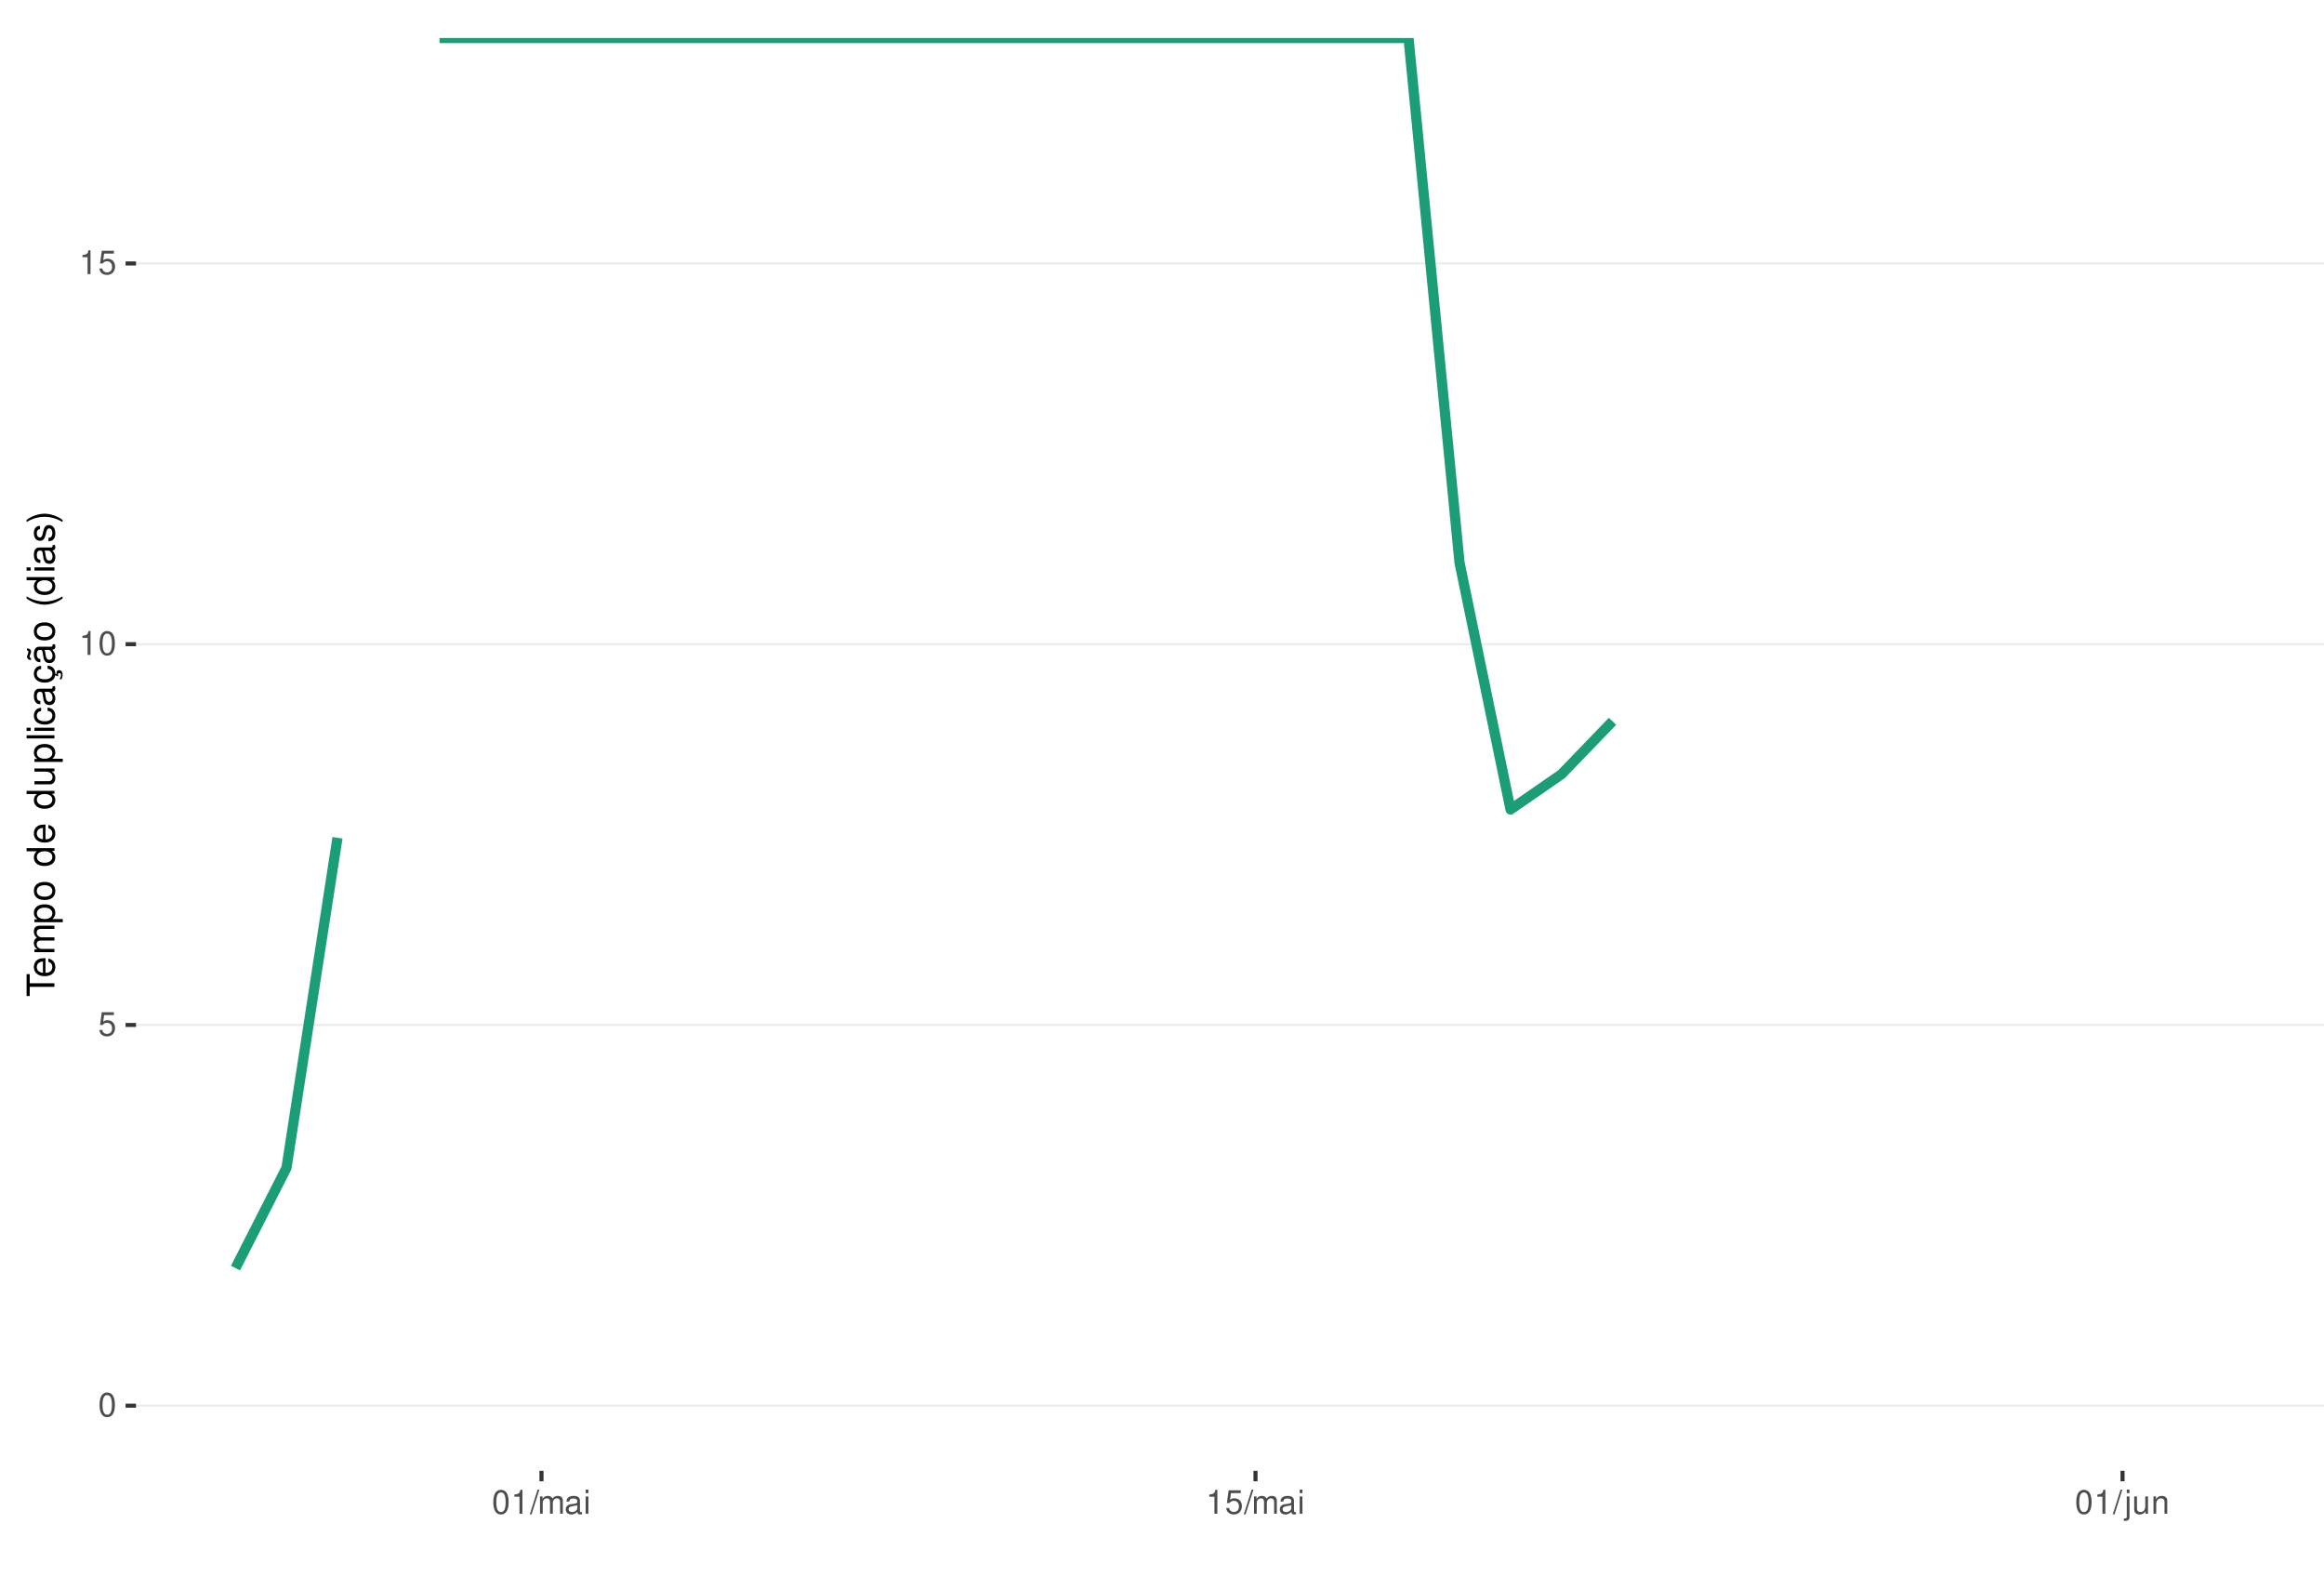
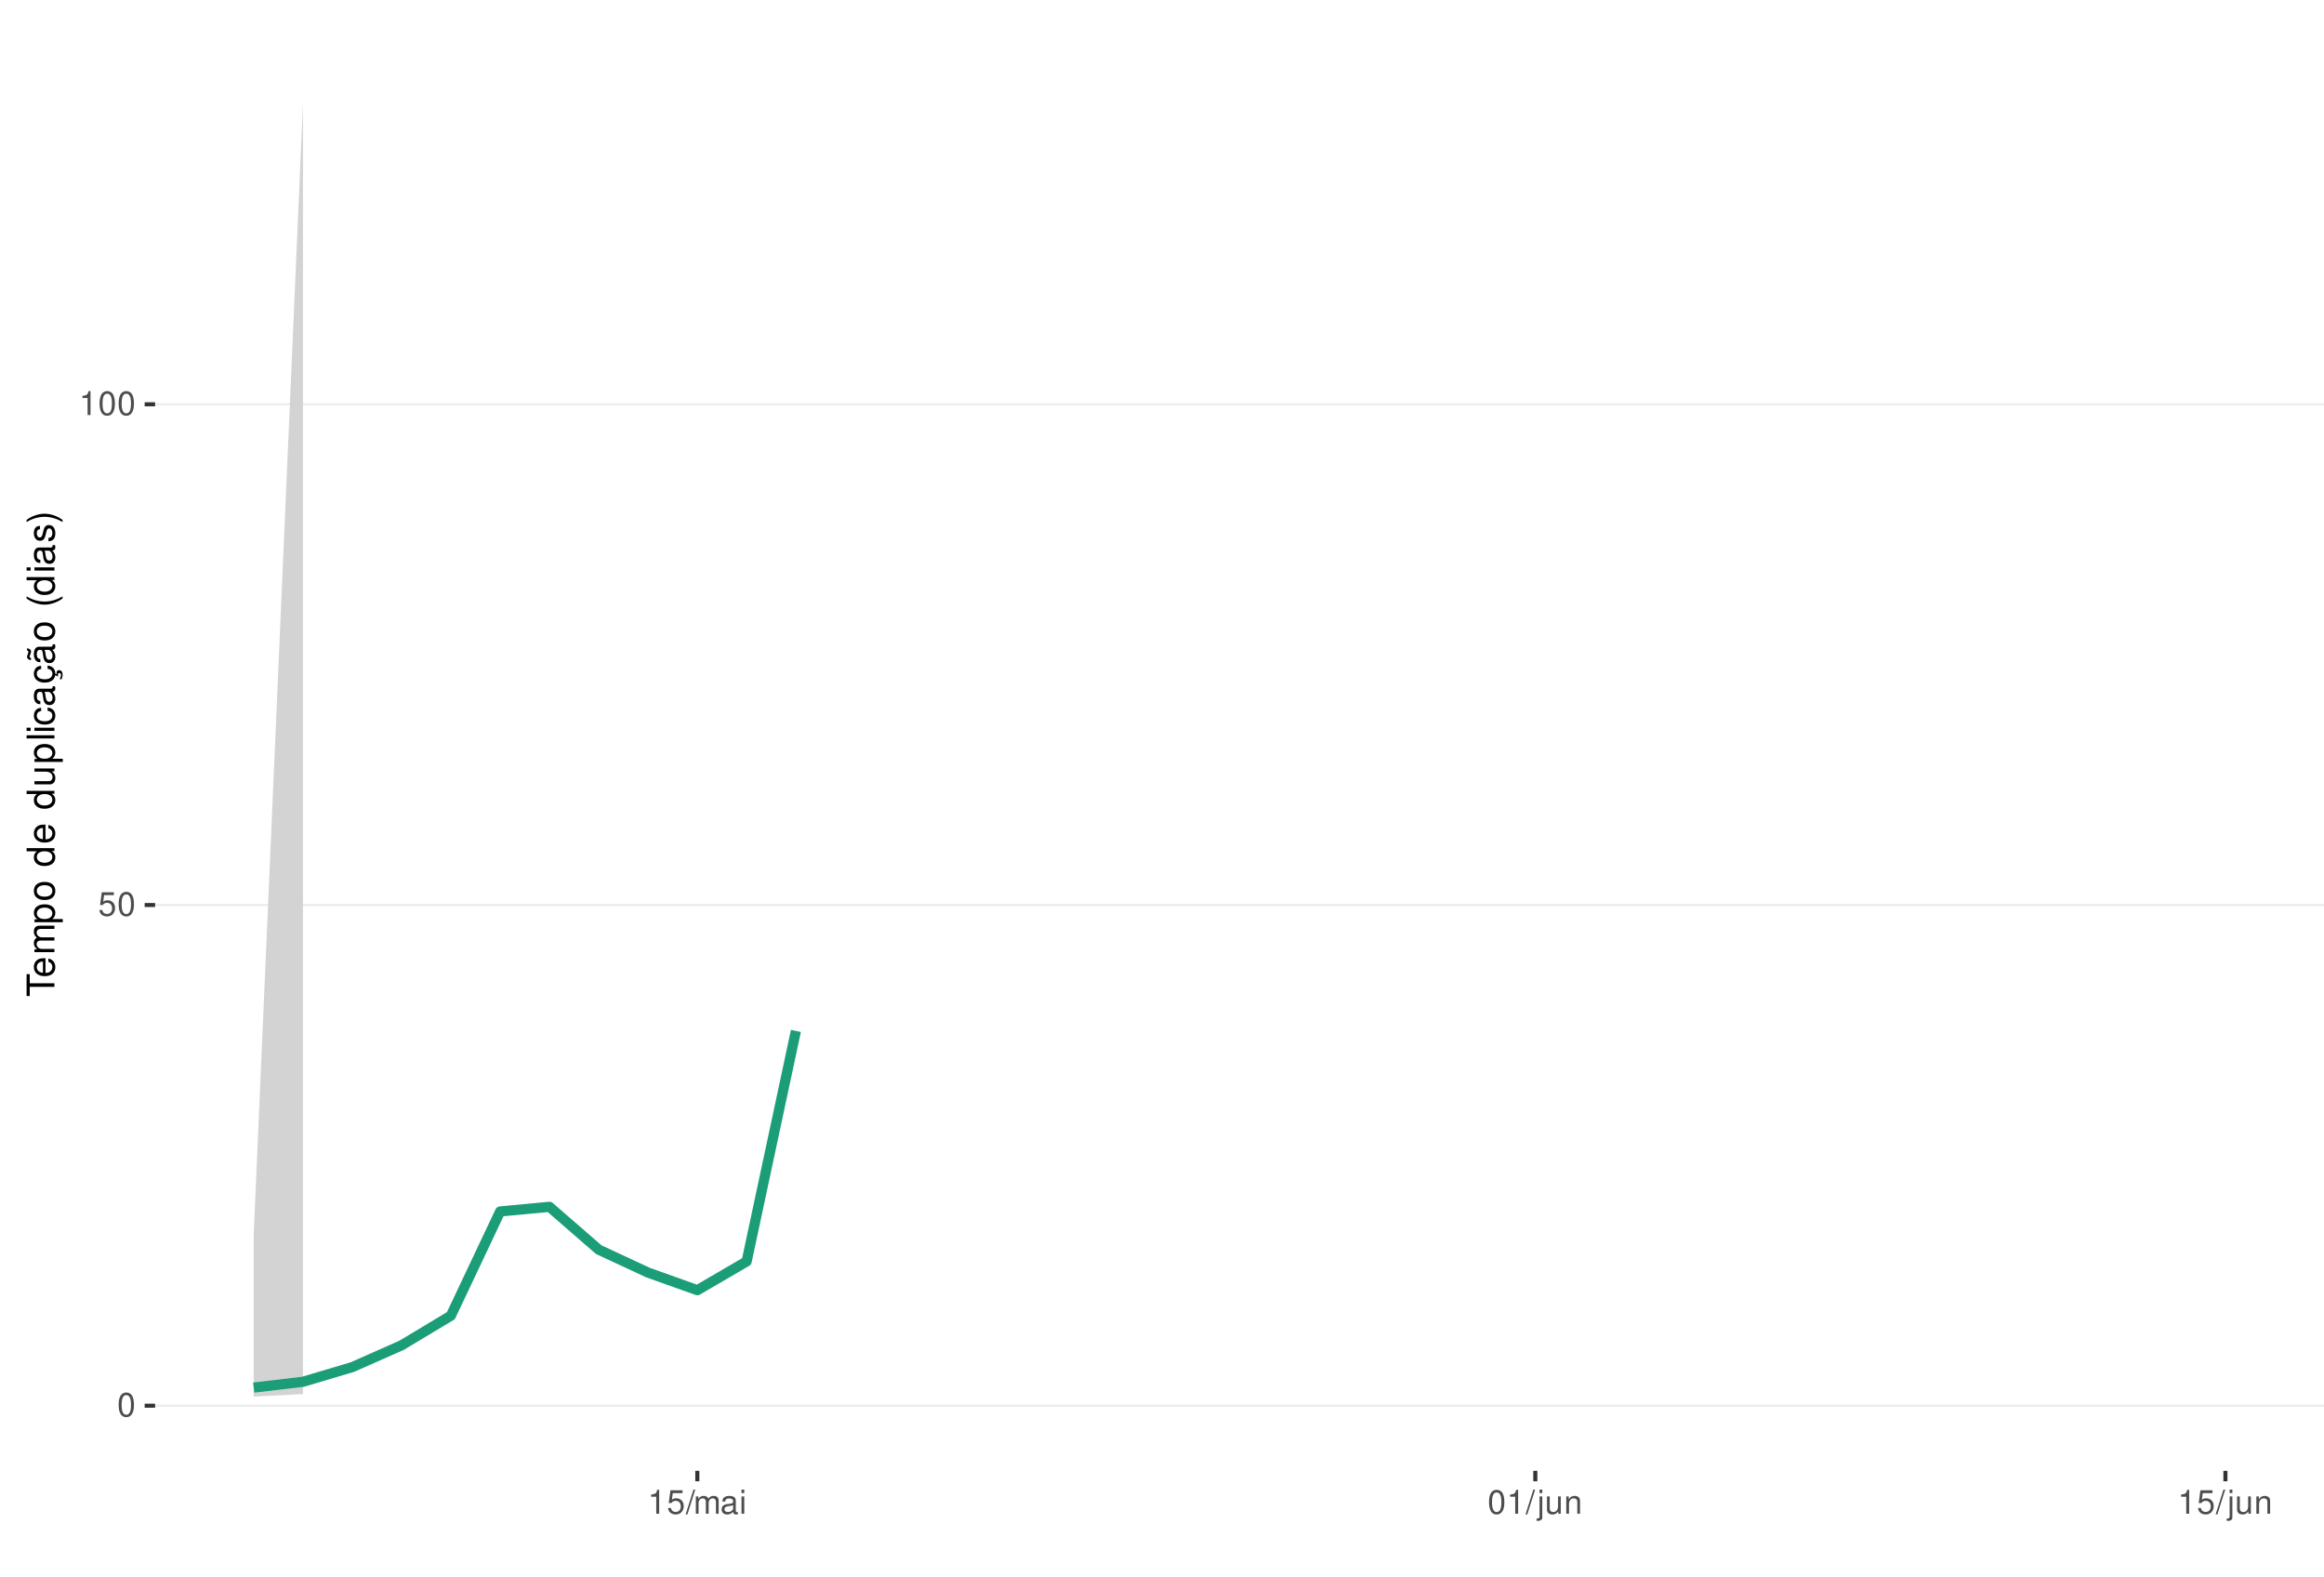
<svg xmlns="http://www.w3.org/2000/svg" xmlns:xlink="http://www.w3.org/1999/xlink" width="609pt" height="413pt" viewBox="0 0 609 413" version="1.1">
  <defs>
    <g>
      <symbol overflow="visible" id="glyph0-0">
        <path style="stroke:none;" d="" />
      </symbol>
      <symbol overflow="visible" id="glyph0-1">
        <path style="stroke:none;" d="M 2.375 -6.266 C 1.812 -6.266 1.297 -6 0.969 -5.578 C 0.578 -5.016 0.375 -4.188 0.375 -3.031 C 0.375 -0.922 1.062 0.203 2.375 0.203 C 3.672 0.203 4.391 -0.922 4.391 -2.984 C 4.391 -4.188 4.203 -5 3.797 -5.578 C 3.469 -6 2.953 -6.266 2.375 -6.266 Z M 2.375 -5.578 C 3.203 -5.578 3.609 -4.75 3.609 -3.047 C 3.609 -1.266 3.219 -0.438 2.359 -0.438 C 1.562 -0.438 1.156 -1.297 1.156 -3.016 C 1.156 -4.75 1.562 -5.578 2.375 -5.578 Z M 2.375 -5.578 " />
      </symbol>
      <symbol overflow="visible" id="glyph0-2">
        <path style="stroke:none;" d="M 4.125 -6.141 L 0.953 -6.141 L 0.5 -2.797 L 1.188 -2.797 C 1.547 -3.219 1.844 -3.375 2.328 -3.375 C 3.156 -3.375 3.656 -2.797 3.656 -1.891 C 3.656 -1.016 3.156 -0.469 2.312 -0.469 C 1.656 -0.469 1.25 -0.812 1.062 -1.5 L 0.297 -1.5 C 0.406 -1 0.5 -0.766 0.672 -0.531 C 1.016 -0.062 1.641 0.203 2.344 0.203 C 3.578 0.203 4.438 -0.703 4.438 -2 C 4.438 -3.219 3.641 -4.047 2.453 -4.047 C 2.031 -4.047 1.672 -3.938 1.328 -3.672 L 1.562 -5.391 L 4.125 -5.391 Z M 4.125 -6.141 " />
      </symbol>
      <symbol overflow="visible" id="glyph0-3">
        <path style="stroke:none;" d="M 2.234 -4.453 L 2.234 0 L 3 0 L 3 -6.266 L 2.5 -6.266 C 2.234 -5.297 2.062 -5.172 0.891 -5.016 L 0.891 -4.453 Z M 2.234 -4.453 " />
      </symbol>
      <symbol overflow="visible" id="glyph0-4">
        <path style="stroke:none;" d="M 1.984 -6.312 L -0.062 0.172 L 0.406 0.172 L 2.453 -6.312 Z M 1.984 -6.312 " />
      </symbol>
      <symbol overflow="visible" id="glyph0-5">
        <path style="stroke:none;" d="M 0.609 -4.531 L 0.609 0 L 1.328 0 L 1.328 -2.844 C 1.328 -3.5 1.812 -4.031 2.391 -4.031 C 2.938 -4.031 3.234 -3.703 3.234 -3.125 L 3.234 0 L 3.969 0 L 3.969 -2.844 C 3.969 -3.5 4.438 -4.031 5.031 -4.031 C 5.562 -4.031 5.875 -3.703 5.875 -3.125 L 5.875 0 L 6.594 0 L 6.594 -3.406 C 6.594 -4.219 6.125 -4.672 5.281 -4.672 C 4.672 -4.672 4.312 -4.484 3.891 -3.969 C 3.625 -4.453 3.25 -4.672 2.672 -4.672 C 2.062 -4.672 1.656 -4.438 1.266 -3.891 L 1.266 -4.531 Z M 0.609 -4.531 " />
      </symbol>
      <symbol overflow="visible" id="glyph0-6">
        <path style="stroke:none;" d="M 4.625 -0.422 C 4.547 -0.406 4.516 -0.406 4.469 -0.406 C 4.219 -0.406 4.078 -0.531 4.078 -0.766 L 4.078 -3.422 C 4.078 -4.234 3.5 -4.672 2.375 -4.672 C 1.719 -4.672 1.188 -4.469 0.875 -4.141 C 0.672 -3.906 0.578 -3.641 0.562 -3.188 L 1.297 -3.188 C 1.344 -3.75 1.672 -4 2.359 -4 C 3.016 -4 3.375 -3.75 3.375 -3.328 L 3.375 -3.141 C 3.359 -2.828 3.203 -2.703 2.609 -2.625 C 1.594 -2.5 1.438 -2.469 1.156 -2.359 C 0.625 -2.125 0.359 -1.734 0.359 -1.141 C 0.359 -0.312 0.938 0.203 1.859 0.203 C 2.422 0.203 2.875 0 3.391 -0.469 C 3.438 0 3.672 0.203 4.141 0.203 C 4.297 0.203 4.391 0.188 4.625 0.125 Z M 3.375 -1.422 C 3.375 -1.188 3.297 -1.031 3.078 -0.844 C 2.781 -0.578 2.438 -0.438 2.016 -0.438 C 1.453 -0.438 1.109 -0.703 1.109 -1.156 C 1.109 -1.641 1.422 -1.875 2.203 -1.984 C 2.984 -2.094 3.125 -2.125 3.375 -2.234 Z M 3.375 -1.422 " />
      </symbol>
      <symbol overflow="visible" id="glyph0-7">
        <path style="stroke:none;" d="M 1.297 -4.531 L 0.578 -4.531 L 0.578 0 L 1.297 0 Z M 1.297 -6.312 L 0.578 -6.312 L 0.578 -5.406 L 1.297 -5.406 Z M 1.297 -6.312 " />
      </symbol>
      <symbol overflow="visible" id="glyph0-8">
        <path style="stroke:none;" d="M 0.609 -4.531 L 0.609 0.656 C 0.609 1.109 0.469 1.25 0.016 1.25 C -0.031 1.25 -0.062 1.25 -0.156 1.25 L -0.156 1.859 C -0.062 1.875 -0.031 1.891 0.094 1.891 C 0.906 1.891 1.328 1.562 1.328 0.938 L 1.328 -4.531 Z M 1.328 -6.312 L 0.609 -6.312 L 0.609 -5.406 L 1.328 -5.406 Z M 1.328 -6.312 " />
      </symbol>
      <symbol overflow="visible" id="glyph0-9">
        <path style="stroke:none;" d="M 4.172 0 L 4.172 -4.531 L 3.453 -4.531 L 3.453 -1.969 C 3.453 -1.031 2.969 -0.438 2.219 -0.438 C 1.641 -0.438 1.281 -0.781 1.281 -1.328 L 1.281 -4.531 L 0.562 -4.531 L 0.562 -1.031 C 0.562 -0.281 1.125 0.203 2.016 0.203 C 2.672 0.203 3.094 -0.031 3.516 -0.625 L 3.516 0 Z M 4.172 0 " />
      </symbol>
      <symbol overflow="visible" id="glyph0-10">
        <path style="stroke:none;" d="M 0.609 -4.531 L 0.609 0 L 1.328 0 L 1.328 -2.5 C 1.328 -3.422 1.812 -4.031 2.562 -4.031 C 3.141 -4.031 3.5 -3.688 3.5 -3.141 L 3.5 0 L 4.219 0 L 4.219 -3.422 C 4.219 -4.188 3.656 -4.672 2.781 -4.672 C 2.109 -4.672 1.672 -4.406 1.266 -3.781 L 1.266 -4.531 Z M 0.609 -4.531 " />
      </symbol>
      <symbol overflow="visible" id="glyph1-0">
        <path style="stroke:none;" d="" />
      </symbol>
      <symbol overflow="visible" id="glyph1-1">
        <path style="stroke:none;" d="M -6.469 -3.547 L -6.469 -5.938 L -7.297 -5.938 L -7.297 -0.203 L -6.469 -0.203 L -6.469 -2.609 L 0 -2.609 L 0 -3.547 Z M -6.469 -3.547 " />
      </symbol>
      <symbol overflow="visible" id="glyph1-2">
        <path style="stroke:none;" d="M -2.344 -5.125 C -3.141 -5.125 -3.625 -5.062 -4.016 -4.922 C -4.875 -4.578 -5.391 -3.781 -5.391 -2.797 C -5.391 -1.344 -4.281 -0.406 -2.547 -0.406 C -0.812 -0.406 0.234 -1.297 0.234 -2.781 C 0.234 -3.984 -0.453 -4.812 -1.594 -5.016 L -1.594 -4.188 C -0.906 -3.953 -0.547 -3.484 -0.547 -2.812 C -0.547 -2.281 -0.781 -1.828 -1.219 -1.547 C -1.516 -1.344 -1.812 -1.281 -2.344 -1.266 Z M -3.016 -1.297 C -3.984 -1.359 -4.625 -1.953 -4.625 -2.797 C -4.625 -3.641 -3.953 -4.234 -3.016 -4.234 Z M -3.016 -1.297 " />
      </symbol>
      <symbol overflow="visible" id="glyph1-3">
        <path style="stroke:none;" d="M -5.234 -0.703 L 0 -0.703 L 0 -1.547 L -3.297 -1.547 C -4.047 -1.547 -4.656 -2.094 -4.656 -2.766 C -4.656 -3.391 -4.281 -3.734 -3.609 -3.734 L 0 -3.734 L 0 -4.578 L -3.297 -4.578 C -4.047 -4.578 -4.656 -5.125 -4.656 -5.812 C -4.656 -6.422 -4.266 -6.781 -3.609 -6.781 L 0 -6.781 L 0 -7.625 L -3.938 -7.625 C -4.875 -7.625 -5.391 -7.078 -5.391 -6.094 C -5.391 -5.406 -5.188 -4.984 -4.594 -4.484 C -5.156 -4.188 -5.391 -3.766 -5.391 -3.078 C -5.391 -2.375 -5.125 -1.906 -4.5 -1.469 L -5.234 -1.469 Z M -5.234 -0.703 " />
      </symbol>
      <symbol overflow="visible" id="glyph1-4">
        <path style="stroke:none;" d="M 2.188 -0.547 L 2.188 -1.375 L -0.547 -1.375 C -0.016 -1.812 0.234 -2.312 0.234 -2.984 C 0.234 -4.344 -0.859 -5.234 -2.531 -5.234 C -4.297 -5.234 -5.391 -4.375 -5.391 -2.984 C -5.391 -2.266 -5.062 -1.703 -4.453 -1.312 L -5.234 -1.312 L -5.234 -0.547 Z M -4.609 -2.844 C -4.609 -3.766 -3.797 -4.359 -2.547 -4.359 C -1.359 -4.359 -0.547 -3.75 -0.547 -2.844 C -0.547 -1.953 -1.344 -1.375 -2.578 -1.375 C -3.812 -1.375 -4.609 -1.953 -4.609 -2.844 Z M -4.609 -2.844 " />
      </symbol>
      <symbol overflow="visible" id="glyph1-5">
        <path style="stroke:none;" d="M -5.391 -2.719 C -5.391 -1.234 -4.344 -0.359 -2.578 -0.359 C -0.812 -0.359 0.234 -1.234 0.234 -2.734 C 0.234 -4.203 -0.812 -5.094 -2.547 -5.094 C -4.359 -5.094 -5.391 -4.234 -5.391 -2.719 Z M -4.625 -2.734 C -4.625 -3.672 -3.844 -4.234 -2.547 -4.234 C -1.312 -4.234 -0.547 -3.656 -0.547 -2.734 C -0.547 -1.797 -1.312 -1.234 -2.578 -1.234 C -3.844 -1.234 -4.625 -1.797 -4.625 -2.734 Z M -4.625 -2.734 " />
      </symbol>
      <symbol overflow="visible" id="glyph1-6">
        <path style="stroke:none;" d="" />
      </symbol>
      <symbol overflow="visible" id="glyph1-7">
        <path style="stroke:none;" d="M -7.297 -4.953 L -7.297 -4.125 L -4.578 -4.125 C -5.109 -3.766 -5.391 -3.203 -5.391 -2.516 C -5.391 -1.156 -4.297 -0.266 -2.625 -0.266 C -0.859 -0.266 0.234 -1.125 0.234 -2.547 C 0.234 -3.266 -0.047 -3.766 -0.688 -4.203 L 0 -4.203 L 0 -4.953 Z M -4.609 -2.656 C -4.609 -3.547 -3.812 -4.125 -2.562 -4.125 C -1.344 -4.125 -0.547 -3.547 -0.547 -2.656 C -0.547 -1.734 -1.359 -1.125 -2.578 -1.125 C -3.797 -1.125 -4.609 -1.734 -4.609 -2.656 Z M -4.609 -2.656 " />
      </symbol>
      <symbol overflow="visible" id="glyph1-8">
        <path style="stroke:none;" d="M 0 -4.812 L -5.234 -4.812 L -5.234 -3.984 L -2.266 -3.984 C -1.203 -3.984 -0.5 -3.438 -0.5 -2.562 C -0.5 -1.906 -0.906 -1.484 -1.531 -1.484 L -5.234 -1.484 L -5.234 -0.656 L -1.203 -0.656 C -0.328 -0.656 0.234 -1.297 0.234 -2.312 C 0.234 -3.094 -0.047 -3.578 -0.734 -4.062 L 0 -4.062 Z M 0 -4.812 " />
      </symbol>
      <symbol overflow="visible" id="glyph1-9">
        <path style="stroke:none;" d="M -7.297 -1.516 L -7.297 -0.688 L 0 -0.688 L 0 -1.516 Z M -7.297 -1.516 " />
      </symbol>
      <symbol overflow="visible" id="glyph1-10">
        <path style="stroke:none;" d="M -5.234 -1.5 L -5.234 -0.672 L 0 -0.672 L 0 -1.5 Z M -7.297 -1.5 L -7.297 -0.656 L -6.234 -0.656 L -6.234 -1.5 Z M -7.297 -1.5 " />
      </symbol>
      <symbol overflow="visible" id="glyph1-11">
        <path style="stroke:none;" d="M -3.484 -4.703 C -3.984 -4.672 -4.312 -4.562 -4.609 -4.359 C -5.094 -4 -5.391 -3.375 -5.391 -2.641 C -5.391 -1.219 -4.266 -0.312 -2.531 -0.312 C -0.844 -0.312 0.234 -1.203 0.234 -2.625 C 0.234 -3.875 -0.516 -4.672 -1.797 -4.766 L -1.797 -3.938 C -0.953 -3.797 -0.547 -3.359 -0.547 -2.656 C -0.547 -1.734 -1.297 -1.188 -2.531 -1.188 C -3.844 -1.188 -4.625 -1.719 -4.625 -2.625 C -4.625 -3.328 -4.203 -3.766 -3.484 -3.875 Z M -3.484 -4.703 " />
      </symbol>
      <symbol overflow="visible" id="glyph1-12">
        <path style="stroke:none;" d="M -0.484 -5.344 C -0.469 -5.266 -0.469 -5.219 -0.469 -5.172 C -0.469 -4.875 -0.625 -4.719 -0.875 -4.719 L -3.953 -4.719 C -4.891 -4.719 -5.391 -4.047 -5.391 -2.75 C -5.391 -1.984 -5.172 -1.375 -4.781 -1.016 C -4.516 -0.766 -4.203 -0.672 -3.688 -0.656 L -3.688 -1.484 C -4.328 -1.562 -4.625 -1.938 -4.625 -2.719 C -4.625 -3.484 -4.344 -3.891 -3.844 -3.891 L -3.625 -3.891 C -3.266 -3.875 -3.125 -3.703 -3.047 -3.016 C -2.891 -1.844 -2.844 -1.656 -2.719 -1.344 C -2.453 -0.734 -2 -0.422 -1.312 -0.422 C -0.375 -0.422 0.234 -1.078 0.234 -2.141 C 0.234 -2.797 0 -3.328 -0.547 -3.922 C 0 -3.984 0.234 -4.234 0.234 -4.781 C 0.234 -4.953 0.203 -5.062 0.141 -5.344 Z M -1.656 -3.891 C -1.375 -3.891 -1.203 -3.812 -0.969 -3.562 C -0.656 -3.219 -0.5 -2.812 -0.5 -2.312 C -0.5 -1.672 -0.812 -1.297 -1.344 -1.297 C -1.891 -1.297 -2.172 -1.656 -2.297 -2.547 C -2.422 -3.438 -2.453 -3.609 -2.594 -3.891 Z M -1.656 -3.891 " />
      </symbol>
      <symbol overflow="visible" id="glyph1-13">
        <path style="stroke:none;" d="M 0.234 -2.641 C 0.234 -3.875 -0.547 -4.703 -1.797 -4.766 L -1.797 -3.938 C -0.953 -3.797 -0.531 -3.359 -0.531 -2.656 C -0.531 -1.734 -1.281 -1.188 -2.516 -1.188 C -3.844 -1.188 -4.625 -1.719 -4.625 -2.625 C -4.625 -3.328 -4.203 -3.766 -3.484 -3.875 L -3.484 -4.703 C -3.984 -4.672 -4.312 -4.562 -4.609 -4.359 C -5.094 -4 -5.391 -3.375 -5.391 -2.641 C -5.391 -1.219 -4.266 -0.312 -2.531 -0.312 C -1.469 -0.312 -0.625 -0.672 -0.156 -1.312 C 0.047 -1.594 0.125 -1.812 0.203 -2.25 L 0.922 -1.938 L 0.984 -2.062 C 0.938 -2.188 0.906 -2.25 0.906 -2.375 C 0.906 -2.656 1.047 -2.828 1.281 -2.828 C 1.547 -2.828 1.734 -2.594 1.734 -2.297 C 1.734 -2.031 1.672 -1.844 1.438 -1.406 L 1.406 -1.312 L 1.812 -1.094 C 2.078 -1.75 2.141 -1.953 2.141 -2.344 C 2.141 -3.109 1.781 -3.578 1.203 -3.578 C 0.781 -3.578 0.547 -3.297 0.547 -2.797 C 0.547 -2.703 0.547 -2.641 0.562 -2.516 Z M 0.234 -2.641 " />
      </symbol>
      <symbol overflow="visible" id="glyph1-14">
        <path style="stroke:none;" d="M -0.484 -5.344 C -0.469 -5.266 -0.469 -5.219 -0.469 -5.172 C -0.469 -4.875 -0.625 -4.719 -0.875 -4.719 L -3.953 -4.719 C -4.891 -4.719 -5.391 -4.047 -5.391 -2.75 C -5.391 -1.984 -5.172 -1.375 -4.781 -1.016 C -4.516 -0.766 -4.203 -0.672 -3.688 -0.656 L -3.688 -1.484 C -4.328 -1.562 -4.625 -1.938 -4.625 -2.719 C -4.625 -3.484 -4.344 -3.891 -3.844 -3.891 L -3.625 -3.891 C -3.266 -3.875 -3.125 -3.703 -3.047 -3.016 C -2.891 -1.844 -2.844 -1.656 -2.719 -1.344 C -2.453 -0.734 -2 -0.422 -1.312 -0.422 C -0.375 -0.422 0.234 -1.078 0.234 -2.141 C 0.234 -2.797 0 -3.328 -0.547 -3.922 C 0 -3.984 0.234 -4.234 0.234 -4.781 C 0.234 -4.953 0.203 -5.062 0.141 -5.344 Z M -1.656 -3.891 C -1.375 -3.891 -1.203 -3.812 -0.969 -3.562 C -0.656 -3.219 -0.5 -2.812 -0.5 -2.312 C -0.5 -1.672 -0.812 -1.297 -1.344 -1.297 C -1.891 -1.297 -2.172 -1.656 -2.297 -2.547 C -2.422 -3.438 -2.453 -3.609 -2.594 -3.891 Z M -7.172 -3.75 C -6.922 -3.672 -6.812 -3.547 -6.812 -3.375 C -6.812 -3.25 -6.875 -2.984 -6.984 -2.734 C -7.156 -2.312 -7.172 -2.25 -7.172 -2.047 C -7.172 -1.594 -6.797 -1.297 -6.141 -1.188 L -6.141 -1.766 C -6.375 -1.812 -6.5 -1.938 -6.5 -2.094 C -6.5 -2.203 -6.469 -2.344 -6.375 -2.578 C -6.156 -3.156 -6.125 -3.234 -6.125 -3.438 C -6.125 -3.922 -6.484 -4.219 -7.172 -4.312 Z M -7.172 -3.75 " />
      </symbol>
      <symbol overflow="visible" id="glyph1-15">
        <path style="stroke:none;" d="M -7.297 -2.359 C -5.984 -1.359 -4.156 -0.734 -2.594 -0.734 C -1.016 -0.734 0.812 -1.359 2.125 -2.359 L 2.125 -2.906 C 0.688 -2.031 -0.984 -1.547 -2.594 -1.547 C -4.188 -1.547 -5.875 -2.031 -7.297 -2.906 Z M -7.297 -2.359 " />
      </symbol>
      <symbol overflow="visible" id="glyph1-16">
        <path style="stroke:none;" d="M -3.781 -4.375 C -4.812 -4.375 -5.391 -3.688 -5.391 -2.484 C -5.391 -1.266 -4.766 -0.469 -3.797 -0.469 C -2.969 -0.469 -2.578 -0.891 -2.281 -2.125 L -2.094 -2.906 C -1.953 -3.484 -1.734 -3.719 -1.375 -3.719 C -0.875 -3.719 -0.547 -3.234 -0.547 -2.5 C -0.547 -2.047 -0.672 -1.672 -0.891 -1.453 C -1.047 -1.328 -1.188 -1.266 -1.562 -1.219 L -1.562 -0.344 C -0.344 -0.375 0.234 -1.062 0.234 -2.438 C 0.234 -3.75 -0.422 -4.594 -1.438 -4.594 C -2.203 -4.594 -2.641 -4.156 -2.891 -3.109 L -3.078 -2.312 C -3.234 -1.625 -3.453 -1.344 -3.828 -1.344 C -4.312 -1.344 -4.625 -1.766 -4.625 -2.453 C -4.625 -3.125 -4.328 -3.484 -3.781 -3.5 Z M -3.781 -4.375 " />
      </symbol>
      <symbol overflow="visible" id="glyph1-17">
        <path style="stroke:none;" d="M 2.125 -0.938 C 0.812 -1.938 -1.016 -2.562 -2.578 -2.562 C -4.156 -2.562 -5.984 -1.938 -7.297 -0.938 L -7.297 -0.375 C -5.859 -1.266 -4.188 -1.75 -2.578 -1.75 C -0.984 -1.75 0.703 -1.266 2.125 -0.375 Z M 2.125 -0.938 " />
      </symbol>
    </g>
    <clipPath id="clip1">
-       <path d="M 35.645 9.961 L 609 9.961 L 609 385.328 L 35.645 385.328 Z M 35.645 9.961 " />
+       <path d="M 40.645 9.961 L 609 9.961 L 609 385.328 L 40.645 385.328 Z M 40.645 9.961 " />
    </clipPath>
    <clipPath id="clip2">
-       <path d="M 35.645 368 L 609 368 L 609 369 L 35.645 369 Z M 35.645 368 " />
+       <path d="M 40.645 368 L 609 368 L 609 369 L 40.645 369 Z M 40.645 368 " />
    </clipPath>
    <clipPath id="clip3">
-       <path d="M 35.645 268 L 609 268 L 609 269 L 35.645 269 Z M 35.645 268 " />
+       <path d="M 40.645 236 L 609 236 L 609 238 L 40.645 238 Z M 40.645 236 " />
    </clipPath>
    <clipPath id="clip4">
-       <path d="M 35.645 168 L 609 168 L 609 170 L 35.645 170 Z M 35.645 168 " />
-     </clipPath>
-     <clipPath id="clip5">
-       <path d="M 35.645 68 L 609 68 L 609 70 L 35.645 70 Z M 35.645 68 " />
-     </clipPath>
-     <clipPath id="clip6">
-       <path d="M 113 9.961 L 424 9.961 L 424 214 L 113 214 Z M 113 9.961 " />
+       <path d="M 40.645 105 L 609 105 L 609 107 L 40.645 107 Z M 40.645 105 " />
    </clipPath>
  </defs>
  <g id="surface266">
    <rect x="0" y="0" width="609" height="413" style="fill:rgb(100%,100%,100%);fill-opacity:1;stroke:none;" />
    <rect x="0" y="0" width="609" height="413" style="fill:rgb(100%,100%,100%);fill-opacity:1;stroke:none;" />
    <path style="fill:none;stroke-width:1.067;stroke-linecap:round;stroke-linejoin:round;stroke:rgb(100%,100%,100%);stroke-opacity:1;stroke-miterlimit:10;" d="M 0 413 L 609 413 L 609 0 L 0 0 Z M 0 413 " />
    <g clip-path="url(#clip1)" clip-rule="nonzero">
-       <path style=" stroke:none;fill-rule:nonzero;fill:rgb(100%,100%,100%);fill-opacity:1;" d="M 35.645 385.328 L 609 385.328 L 609 9.961 L 35.645 9.961 Z M 35.645 385.328 " />
+       <path style=" stroke:none;fill-rule:nonzero;fill:rgb(100%,100%,100%);fill-opacity:1;" d="M 40.645 385.328 L 609 385.328 L 609 9.961 L 40.645 9.961 Z M 40.645 385.328 " />
    </g>
    <g clip-path="url(#clip2)" clip-rule="nonzero">
-       <path style="fill:none;stroke-width:0.533;stroke-linecap:butt;stroke-linejoin:round;stroke:rgb(92.157%,92.157%,92.157%);stroke-opacity:1;stroke-miterlimit:10;" d="M 35.645 368.266 L 609 368.266 " />
+       <path style="fill:none;stroke-width:0.533;stroke-linecap:butt;stroke-linejoin:round;stroke:rgb(92.157%,92.157%,92.157%);stroke-opacity:1;stroke-miterlimit:10;" d="M 40.645 368.266 L 609 368.266 " />
    </g>
    <g clip-path="url(#clip3)" clip-rule="nonzero">
-       <path style="fill:none;stroke-width:0.533;stroke-linecap:butt;stroke-linejoin:round;stroke:rgb(92.157%,92.157%,92.157%);stroke-opacity:1;stroke-miterlimit:10;" d="M 35.645 268.52 L 609 268.52 " />
+       <path style="fill:none;stroke-width:0.533;stroke-linecap:butt;stroke-linejoin:round;stroke:rgb(92.157%,92.157%,92.157%);stroke-opacity:1;stroke-miterlimit:10;" d="M 40.645 237.094 L 609 237.094 " />
    </g>
    <g clip-path="url(#clip4)" clip-rule="nonzero">
-       <path style="fill:none;stroke-width:0.533;stroke-linecap:butt;stroke-linejoin:round;stroke:rgb(92.157%,92.157%,92.157%);stroke-opacity:1;stroke-miterlimit:10;" d="M 35.645 168.77 L 609 168.77 " />
+       <path style="fill:none;stroke-width:0.533;stroke-linecap:butt;stroke-linejoin:round;stroke:rgb(92.157%,92.157%,92.157%);stroke-opacity:1;stroke-miterlimit:10;" d="M 40.645 105.918 L 609 105.918 " />
    </g>
-     <g clip-path="url(#clip5)" clip-rule="nonzero">
-       <path style="fill:none;stroke-width:0.533;stroke-linecap:butt;stroke-linejoin:round;stroke:rgb(92.157%,92.157%,92.157%);stroke-opacity:1;stroke-miterlimit:10;" d="M 35.645 69.023 L 609 69.023 " />
-     </g>
-     <path style="fill:none;stroke-width:2.667;stroke-linecap:butt;stroke-linejoin:round;stroke:rgb(10.588%,61.961%,46.667%);stroke-opacity:1;stroke-miterlimit:10;" d="M 61.707 332.219 L 75.07 305.977 L 88.438 219.48 " />
-     <g clip-path="url(#clip6)" clip-rule="nonzero">
-       <path style="fill:none;stroke-width:2.667;stroke-linecap:butt;stroke-linejoin:round;stroke:rgb(10.588%,61.961%,46.667%);stroke-opacity:1;stroke-miterlimit:10;" d="M 115.168 9.961 L 369.102 9.961 L 382.465 147.395 L 395.828 212.078 L 409.195 202.832 L 422.559 188.965 " />
+     <path style=" stroke:none;fill-rule:nonzero;fill:rgb(82.745%,82.745%,82.745%);fill-opacity:1;" d="M 66.48 323.391 L 79.398 27.023 L 79.398 365.211 L 66.48 365.891 Z M 66.48 323.391 " />
+     <path style="fill:none;stroke-width:2.667;stroke-linecap:butt;stroke-linejoin:round;stroke:rgb(10.588%,61.961%,46.667%);stroke-opacity:1;stroke-miterlimit:10;" d="M 66.48 363.527 L 79.398 361.996 L 92.312 358.16 L 105.23 352.445 L 118.148 344.688 L 131.066 317.379 L 143.98 316.164 L 156.898 327.387 L 169.816 333.395 L 182.734 338.008 L 195.652 330.48 L 208.566 270.086 " />
+     <g style="fill:rgb(30.196%,30.196%,30.196%);fill-opacity:1;">
+       <use xlink:href="#glyph0-1" x="30.715" y="371.071" />
    </g>
    <g style="fill:rgb(30.196%,30.196%,30.196%);fill-opacity:1;">
-       <use xlink:href="#glyph0-1" x="25.715" y="371.071" />
+       <use xlink:href="#glyph0-2" x="25.715" y="239.899" />
+       <use xlink:href="#glyph0-1" x="30.715" y="239.899" />
    </g>
    <g style="fill:rgb(30.196%,30.196%,30.196%);fill-opacity:1;">
-       <use xlink:href="#glyph0-2" x="25.715" y="271.325" />
+       <use xlink:href="#glyph0-3" x="20.715" y="108.724" />
+       <use xlink:href="#glyph0-1" x="25.715" y="108.724" />
+       <use xlink:href="#glyph0-1" x="30.715" y="108.724" />
+     </g>
+     <path style="fill:none;stroke-width:1.067;stroke-linecap:butt;stroke-linejoin:round;stroke:rgb(20%,20%,20%);stroke-opacity:1;stroke-miterlimit:10;" d="M 37.906 368.266 L 40.645 368.266 " />
+     <path style="fill:none;stroke-width:1.067;stroke-linecap:butt;stroke-linejoin:round;stroke:rgb(20%,20%,20%);stroke-opacity:1;stroke-miterlimit:10;" d="M 37.906 237.094 L 40.645 237.094 " />
+     <path style="fill:none;stroke-width:1.067;stroke-linecap:butt;stroke-linejoin:round;stroke:rgb(20%,20%,20%);stroke-opacity:1;stroke-miterlimit:10;" d="M 37.906 105.918 L 40.645 105.918 " />
+     <path style="fill:none;stroke-width:1.067;stroke-linecap:butt;stroke-linejoin:round;stroke:rgb(20%,20%,20%);stroke-opacity:1;stroke-miterlimit:10;" d="M 182.734 388.07 L 182.734 385.328 " />
+     <path style="fill:none;stroke-width:1.067;stroke-linecap:butt;stroke-linejoin:round;stroke:rgb(20%,20%,20%);stroke-opacity:1;stroke-miterlimit:10;" d="M 402.324 388.07 L 402.324 385.328 " />
+     <path style="fill:none;stroke-width:1.067;stroke-linecap:butt;stroke-linejoin:round;stroke:rgb(20%,20%,20%);stroke-opacity:1;stroke-miterlimit:10;" d="M 583.164 388.07 L 583.164 385.328 " />
+     <g style="fill:rgb(30.196%,30.196%,30.196%);fill-opacity:1;">
+       <use xlink:href="#glyph0-3" x="169.734" y="396.567" />
+       <use xlink:href="#glyph0-2" x="174.734" y="396.567" />
+       <use xlink:href="#glyph0-4" x="179.734" y="396.567" />
+       <use xlink:href="#glyph0-5" x="181.734" y="396.567" />
+       <use xlink:href="#glyph0-6" x="188.734" y="396.567" />
+       <use xlink:href="#glyph0-7" x="193.734" y="396.567" />
    </g>
    <g style="fill:rgb(30.196%,30.196%,30.196%);fill-opacity:1;">
-       <use xlink:href="#glyph0-3" x="20.715" y="171.575" />
-       <use xlink:href="#glyph0-1" x="25.715" y="171.575" />
+       <use xlink:href="#glyph0-1" x="389.824" y="396.567" />
+       <use xlink:href="#glyph0-3" x="394.824" y="396.567" />
+       <use xlink:href="#glyph0-4" x="399.824" y="396.567" />
+       <use xlink:href="#glyph0-8" x="402.824" y="396.567" />
+       <use xlink:href="#glyph0-9" x="404.824" y="396.567" />
+       <use xlink:href="#glyph0-10" x="409.824" y="396.567" />
    </g>
    <g style="fill:rgb(30.196%,30.196%,30.196%);fill-opacity:1;">
-       <use xlink:href="#glyph0-3" x="20.715" y="71.829" />
-       <use xlink:href="#glyph0-2" x="25.715" y="71.829" />
-     </g>
-     <path style="fill:none;stroke-width:1.067;stroke-linecap:butt;stroke-linejoin:round;stroke:rgb(20%,20%,20%);stroke-opacity:1;stroke-miterlimit:10;" d="M 32.906 368.266 L 35.645 368.266 " />
-     <path style="fill:none;stroke-width:1.067;stroke-linecap:butt;stroke-linejoin:round;stroke:rgb(20%,20%,20%);stroke-opacity:1;stroke-miterlimit:10;" d="M 32.906 268.52 L 35.645 268.52 " />
-     <path style="fill:none;stroke-width:1.067;stroke-linecap:butt;stroke-linejoin:round;stroke:rgb(20%,20%,20%);stroke-opacity:1;stroke-miterlimit:10;" d="M 32.906 168.77 L 35.645 168.77 " />
-     <path style="fill:none;stroke-width:1.067;stroke-linecap:butt;stroke-linejoin:round;stroke:rgb(20%,20%,20%);stroke-opacity:1;stroke-miterlimit:10;" d="M 32.906 69.023 L 35.645 69.023 " />
-     <path style="fill:none;stroke-width:1.067;stroke-linecap:butt;stroke-linejoin:round;stroke:rgb(20%,20%,20%);stroke-opacity:1;stroke-miterlimit:10;" d="M 141.895 388.07 L 141.895 385.328 " />
-     <path style="fill:none;stroke-width:1.067;stroke-linecap:butt;stroke-linejoin:round;stroke:rgb(20%,20%,20%);stroke-opacity:1;stroke-miterlimit:10;" d="M 329.004 388.07 L 329.004 385.328 " />
-     <path style="fill:none;stroke-width:1.067;stroke-linecap:butt;stroke-linejoin:round;stroke:rgb(20%,20%,20%);stroke-opacity:1;stroke-miterlimit:10;" d="M 556.207 388.07 L 556.207 385.328 " />
-     <g style="fill:rgb(30.196%,30.196%,30.196%);fill-opacity:1;">
-       <use xlink:href="#glyph0-1" x="128.895" y="396.567" />
-       <use xlink:href="#glyph0-3" x="133.895" y="396.567" />
-       <use xlink:href="#glyph0-4" x="138.895" y="396.567" />
-       <use xlink:href="#glyph0-5" x="140.895" y="396.567" />
-       <use xlink:href="#glyph0-6" x="147.895" y="396.567" />
-       <use xlink:href="#glyph0-7" x="152.895" y="396.567" />
-     </g>
-     <g style="fill:rgb(30.196%,30.196%,30.196%);fill-opacity:1;">
-       <use xlink:href="#glyph0-3" x="316.004" y="396.567" />
-       <use xlink:href="#glyph0-2" x="321.004" y="396.567" />
-       <use xlink:href="#glyph0-4" x="326.004" y="396.567" />
-       <use xlink:href="#glyph0-5" x="328.004" y="396.567" />
-       <use xlink:href="#glyph0-6" x="335.004" y="396.567" />
-       <use xlink:href="#glyph0-7" x="340.004" y="396.567" />
-     </g>
-     <g style="fill:rgb(30.196%,30.196%,30.196%);fill-opacity:1;">
-       <use xlink:href="#glyph0-1" x="543.707" y="396.567" />
-       <use xlink:href="#glyph0-3" x="548.707" y="396.567" />
-       <use xlink:href="#glyph0-4" x="553.707" y="396.567" />
-       <use xlink:href="#glyph0-8" x="556.707" y="396.567" />
-       <use xlink:href="#glyph0-9" x="558.707" y="396.567" />
-       <use xlink:href="#glyph0-10" x="563.707" y="396.567" />
+       <use xlink:href="#glyph0-3" x="570.664" y="396.567" />
+       <use xlink:href="#glyph0-2" x="575.664" y="396.567" />
+       <use xlink:href="#glyph0-4" x="580.664" y="396.567" />
+       <use xlink:href="#glyph0-8" x="583.664" y="396.567" />
+       <use xlink:href="#glyph0-9" x="585.664" y="396.567" />
+       <use xlink:href="#glyph0-10" x="590.664" y="396.567" />
    </g>
    <g style="fill:rgb(0%,0%,0%);fill-opacity:1;">
      <use xlink:href="#glyph1-1" x="14.263" y="261.145" />
      <use xlink:href="#glyph1-2" x="14.263" y="256.145" />
      <use xlink:href="#glyph1-3" x="14.263" y="250.145" />
      <use xlink:href="#glyph1-4" x="14.263" y="242.145" />
      <use xlink:href="#glyph1-5" x="14.263" y="236.145" />
      <use xlink:href="#glyph1-6" x="14.263" y="230.145" />
      <use xlink:href="#glyph1-7" x="14.263" y="227.145" />
      <use xlink:href="#glyph1-2" x="14.263" y="221.145" />
      <use xlink:href="#glyph1-6" x="14.263" y="215.145" />
      <use xlink:href="#glyph1-7" x="14.263" y="212.145" />
      <use xlink:href="#glyph1-8" x="14.263" y="206.145" />
      <use xlink:href="#glyph1-4" x="14.263" y="200.145" />
      <use xlink:href="#glyph1-9" x="14.263" y="194.145" />
      <use xlink:href="#glyph1-10" x="14.263" y="192.145" />
      <use xlink:href="#glyph1-11" x="14.263" y="190.145" />
      <use xlink:href="#glyph1-12" x="14.263" y="185.145" />
      <use xlink:href="#glyph1-13" x="14.263" y="179.145" />
      <use xlink:href="#glyph1-14" x="14.263" y="174.145" />
      <use xlink:href="#glyph1-5" x="14.263" y="168.145" />
      <use xlink:href="#glyph1-6" x="14.263" y="162.145" />
      <use xlink:href="#glyph1-15" x="14.263" y="159.145" />
      <use xlink:href="#glyph1-7" x="14.263" y="156.145" />
      <use xlink:href="#glyph1-10" x="14.263" y="150.145" />
      <use xlink:href="#glyph1-12" x="14.263" y="148.145" />
      <use xlink:href="#glyph1-16" x="14.263" y="142.145" />
      <use xlink:href="#glyph1-17" x="14.263" y="137.145" />
    </g>
  </g>
</svg>
